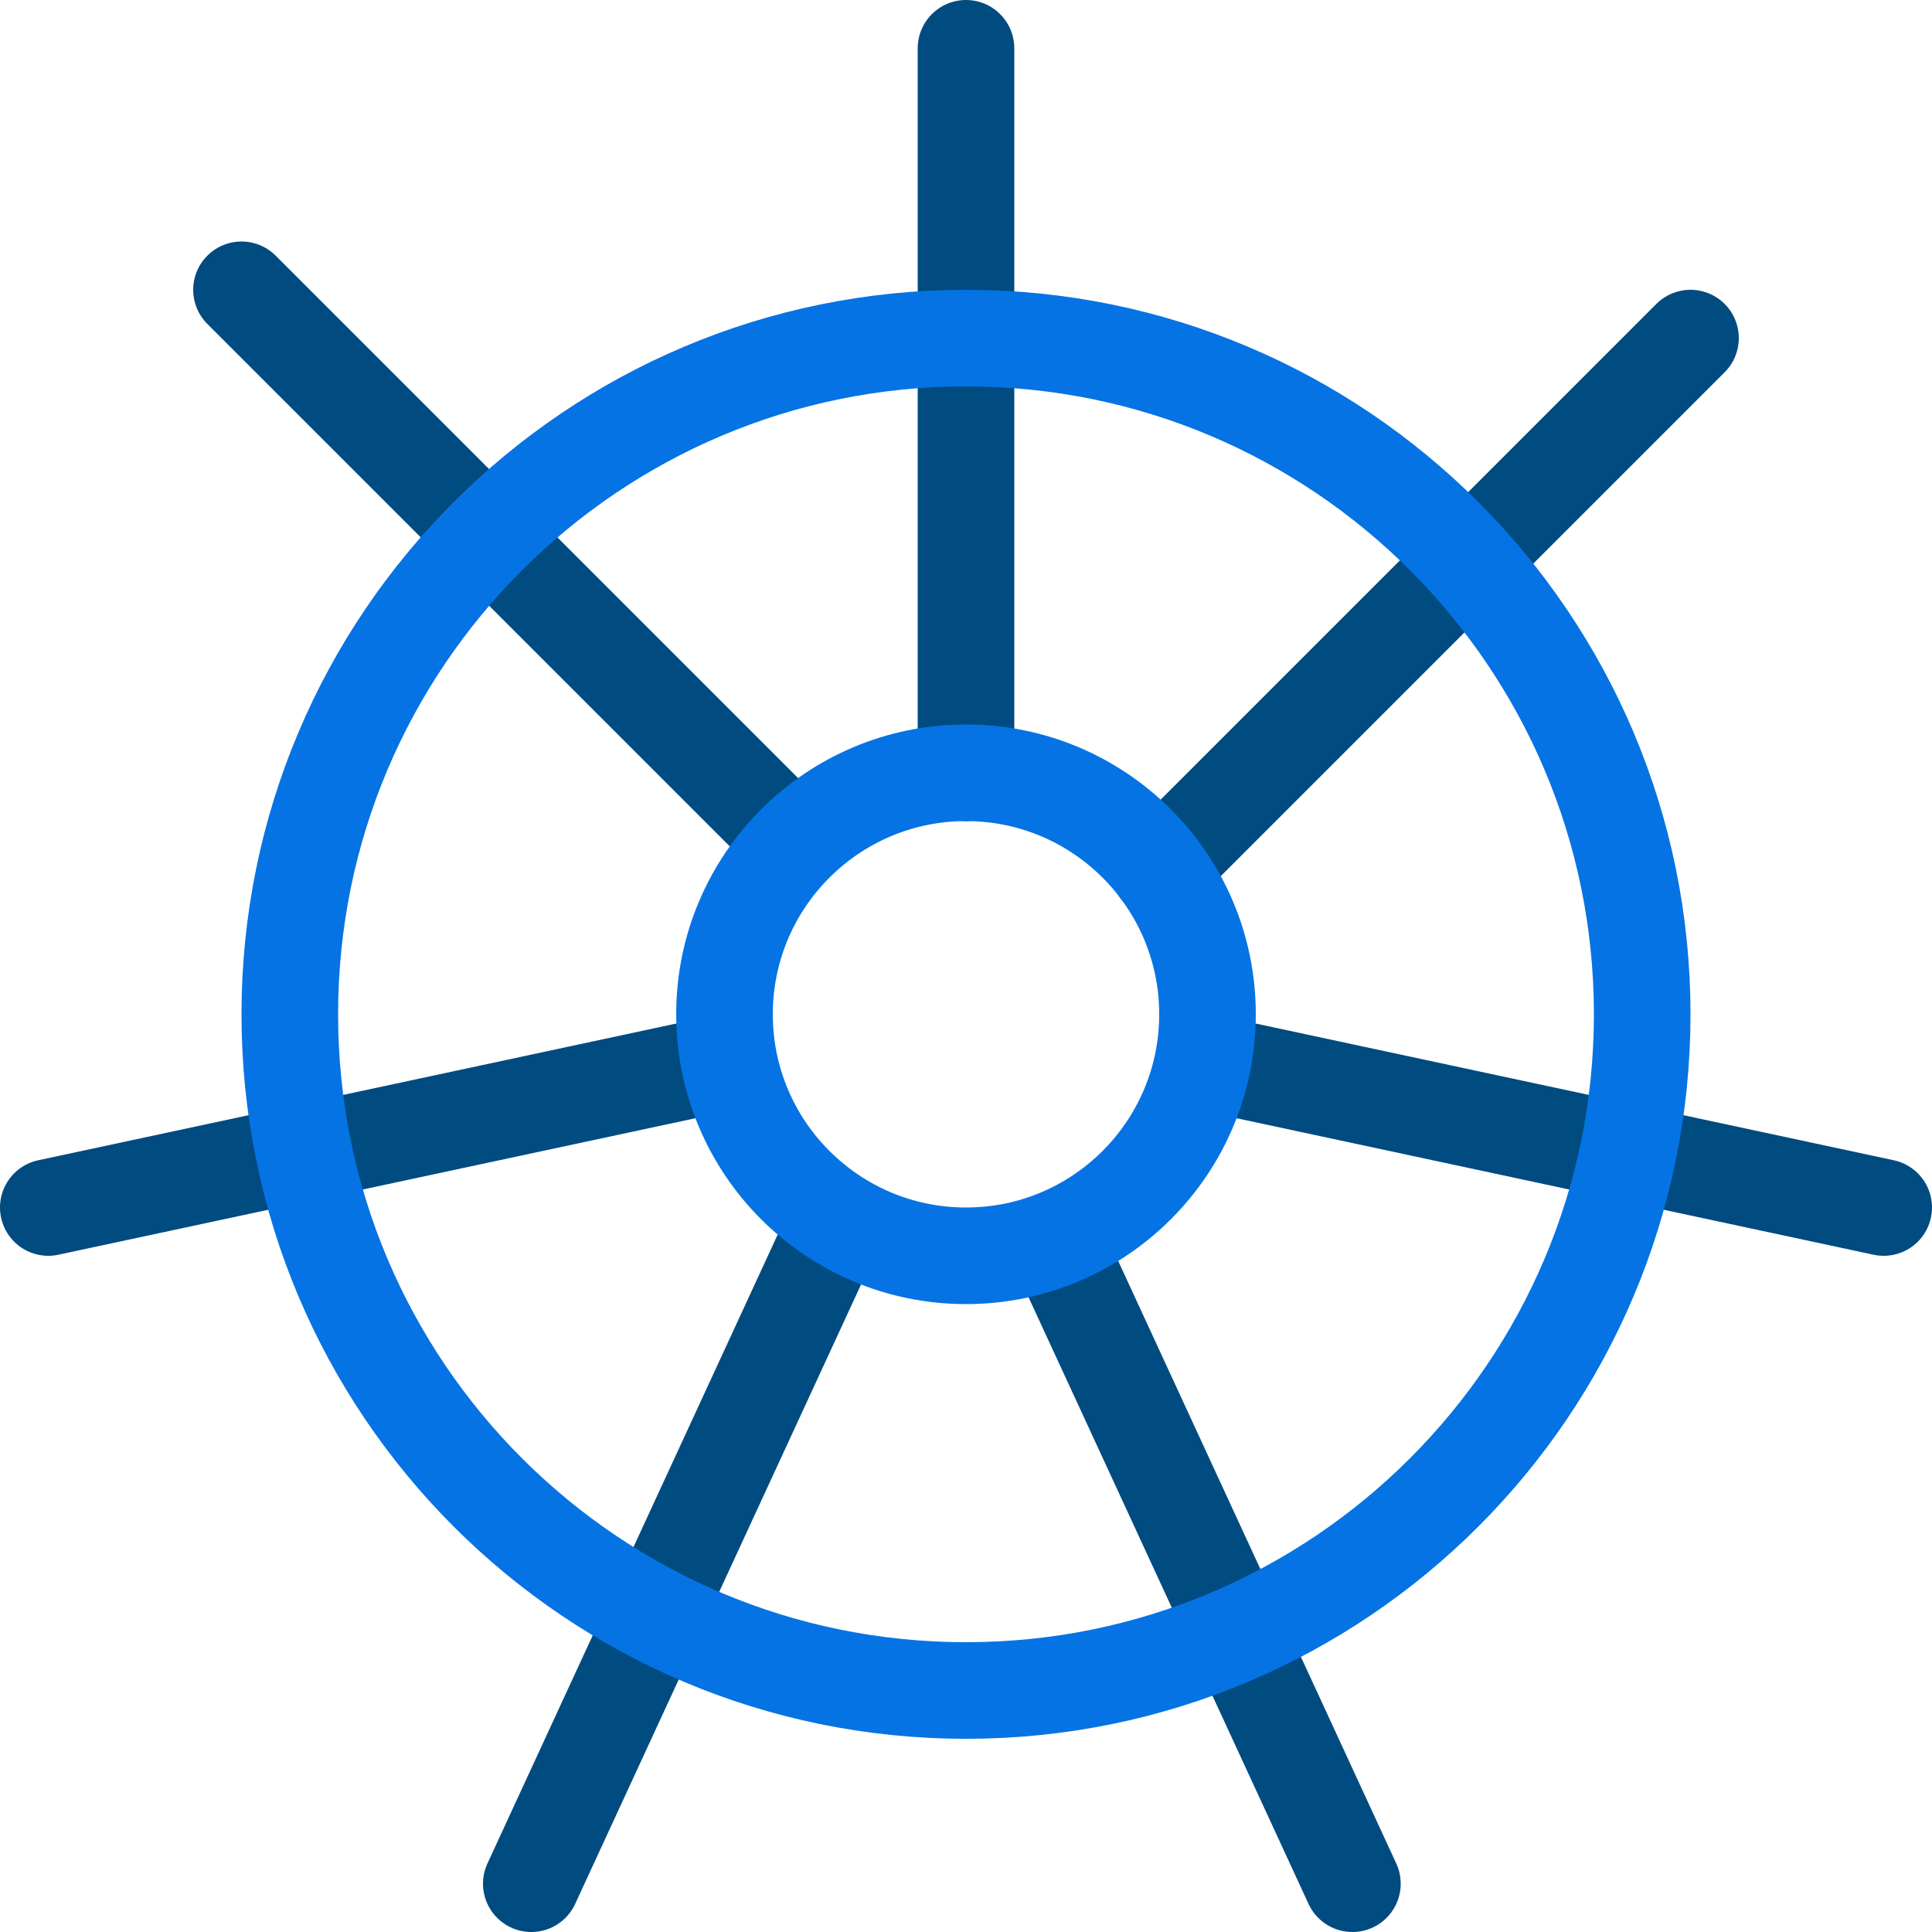
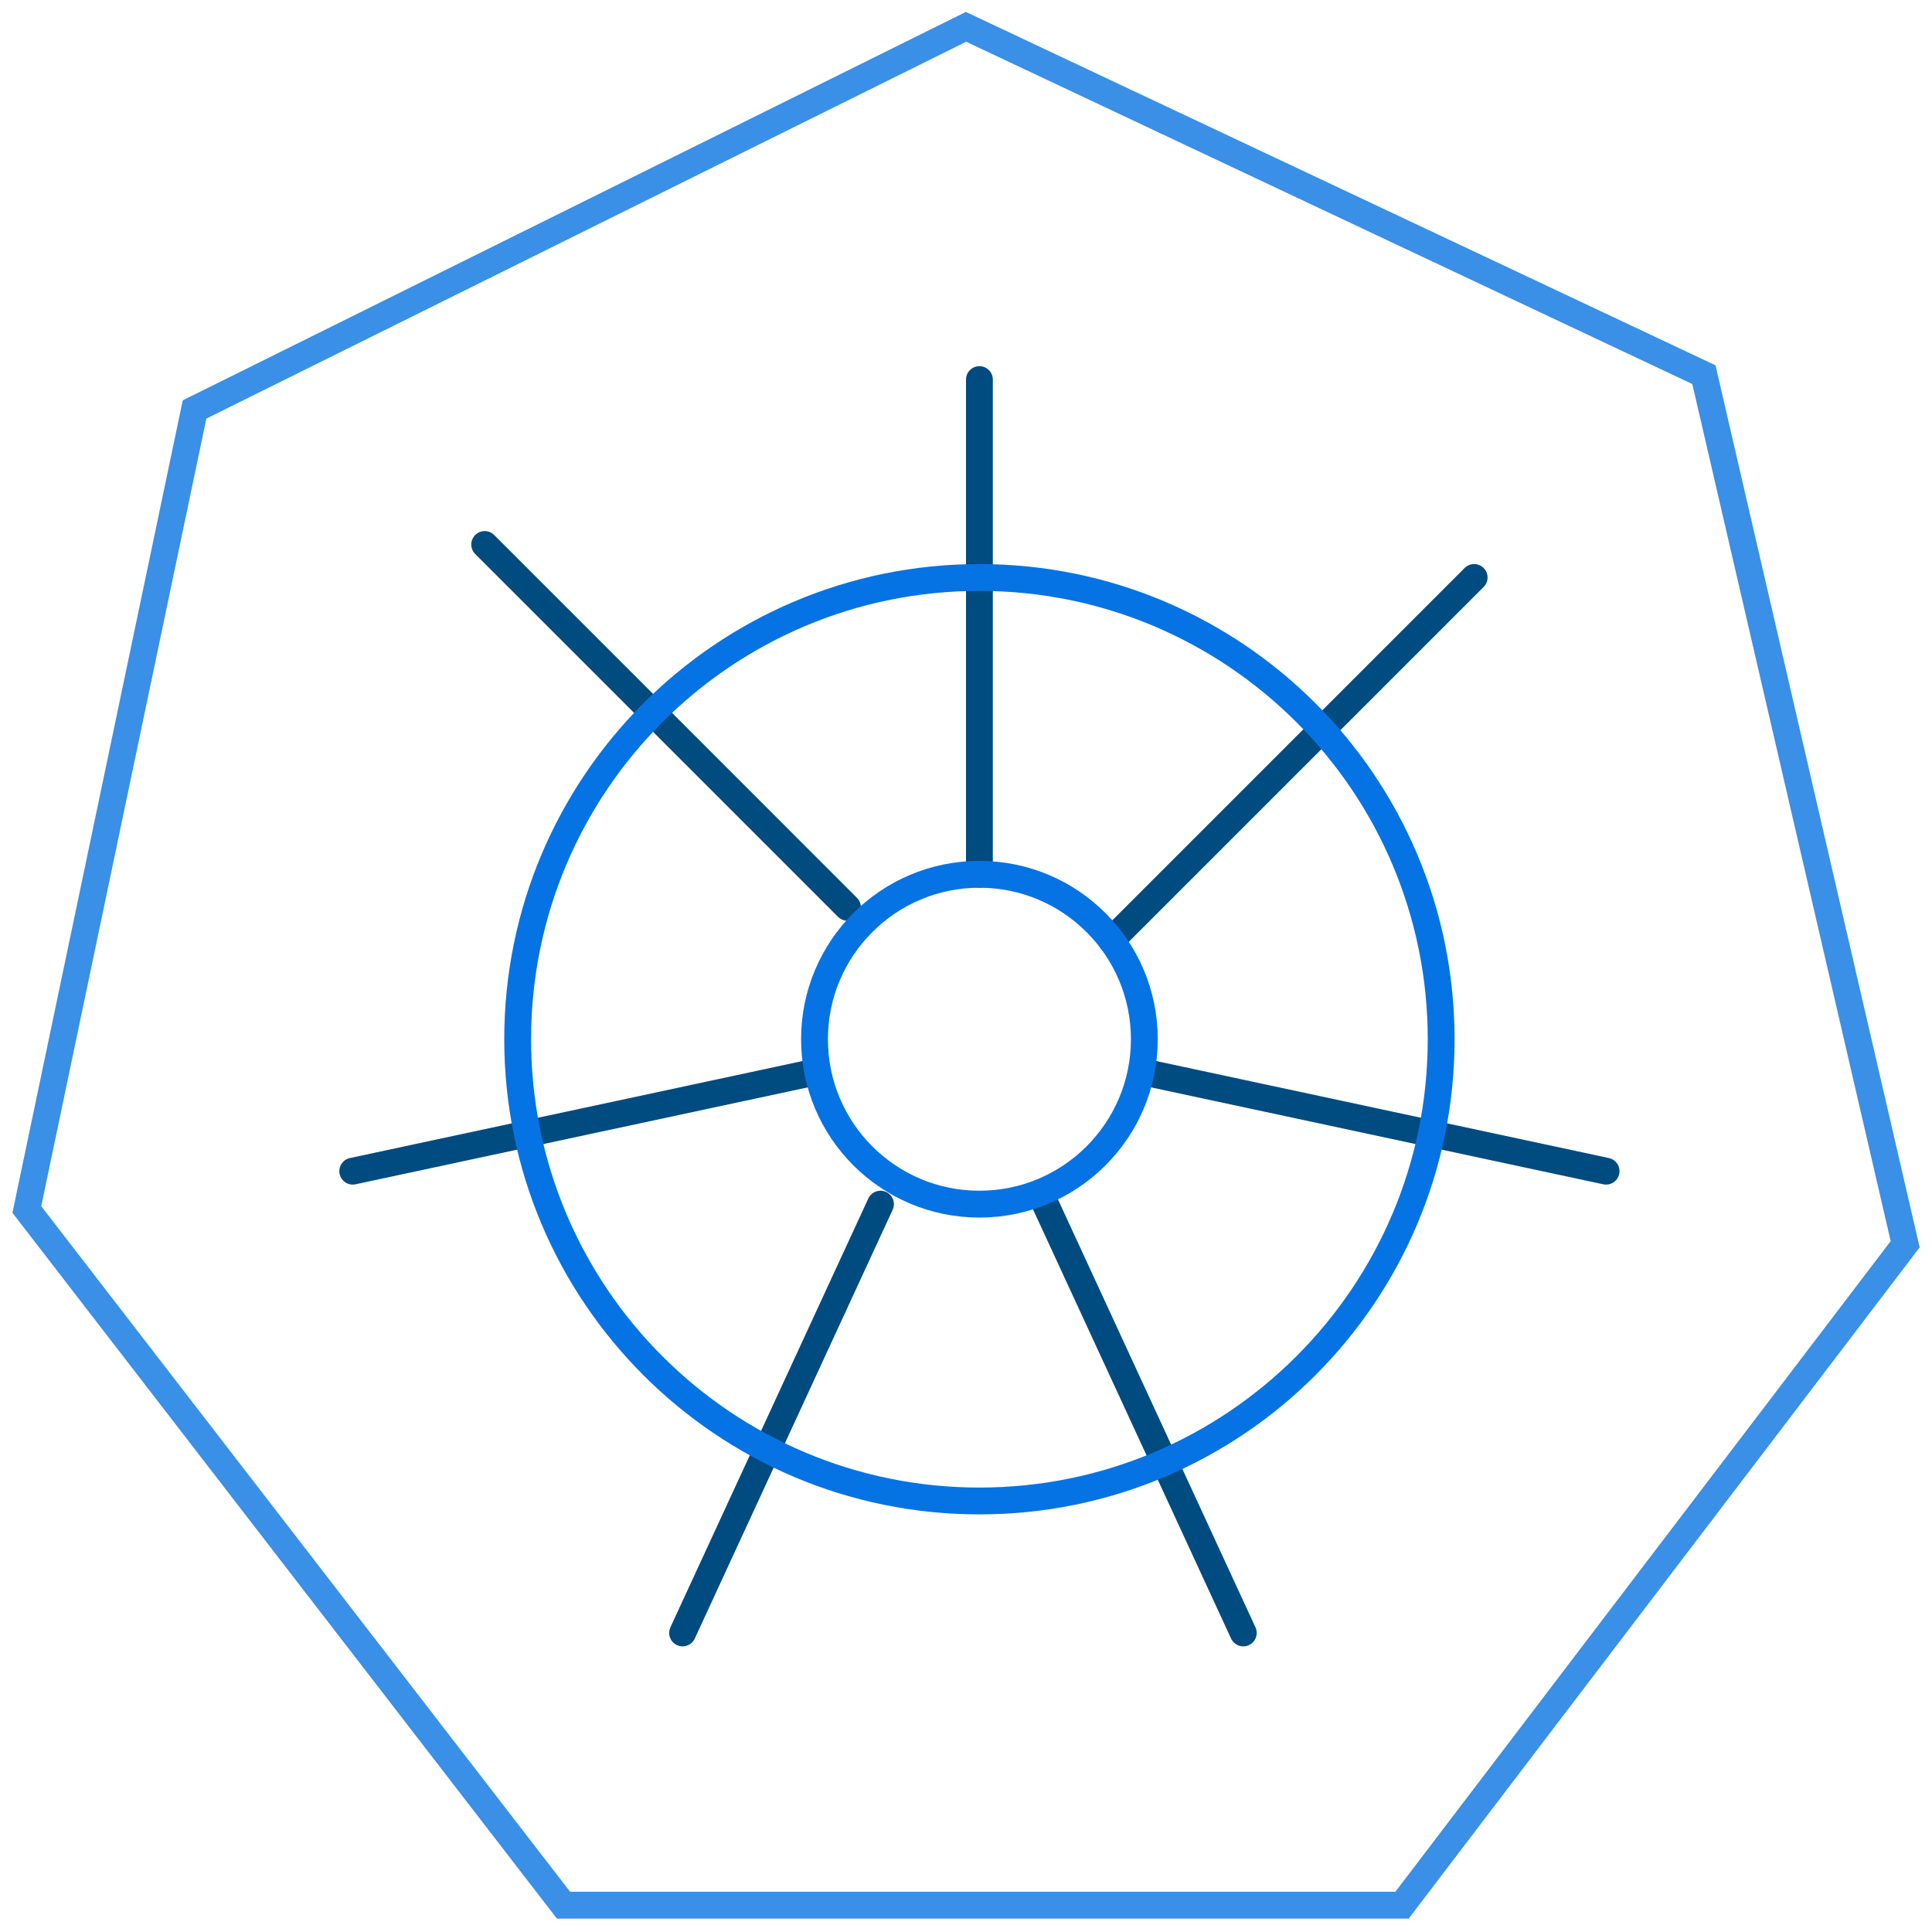
- <svg xmlns="http://www.w3.org/2000/svg" height="40" width="40">
-   <g fill="none" stroke-width="2" transform="translate(-4 -4)">
-     <path d="M28 22l11-11M26 30l6 13M21 30l-6 13m14-17l14 3m-24-3L5 29m15-8L9 10m15 10V5" stroke="#004b80" stroke-linecap="round" />
-     <circle cx="24" cy="25" r="5" stroke="#0573e3" />
-     <circle cx="24" cy="25" r="14" stroke="#0573e3" />
+ <svg xmlns="http://www.w3.org/2000/svg" width="72" height="72">
+   <g transform="translate(1 1)" fill="none">
+     <path d="M40.417 34.042l13.52-13.521M37.958 43.875l7.375 15.98m-13.52-15.98l-7.375 15.98m17.208-20.897l17.208 3.688m-29.5-3.688l-17.208 3.688m18.437-9.833l-13.52-13.521M35.5 31.583V13.146" stroke="#004B80" stroke-linecap="round" />
+     <circle stroke="#0573E3" cx="35.5" cy="37.729" r="6.146" />
+     <circle stroke="#0573E3" cx="35.5" cy="37.729" r="17.208" />
+     <path stroke="#3A8FE6" d="M0 44.074L6.25 14.26 35 0l27.5 12.963L70 45.37 51.25 70H20z" />
  </g>
</svg>
